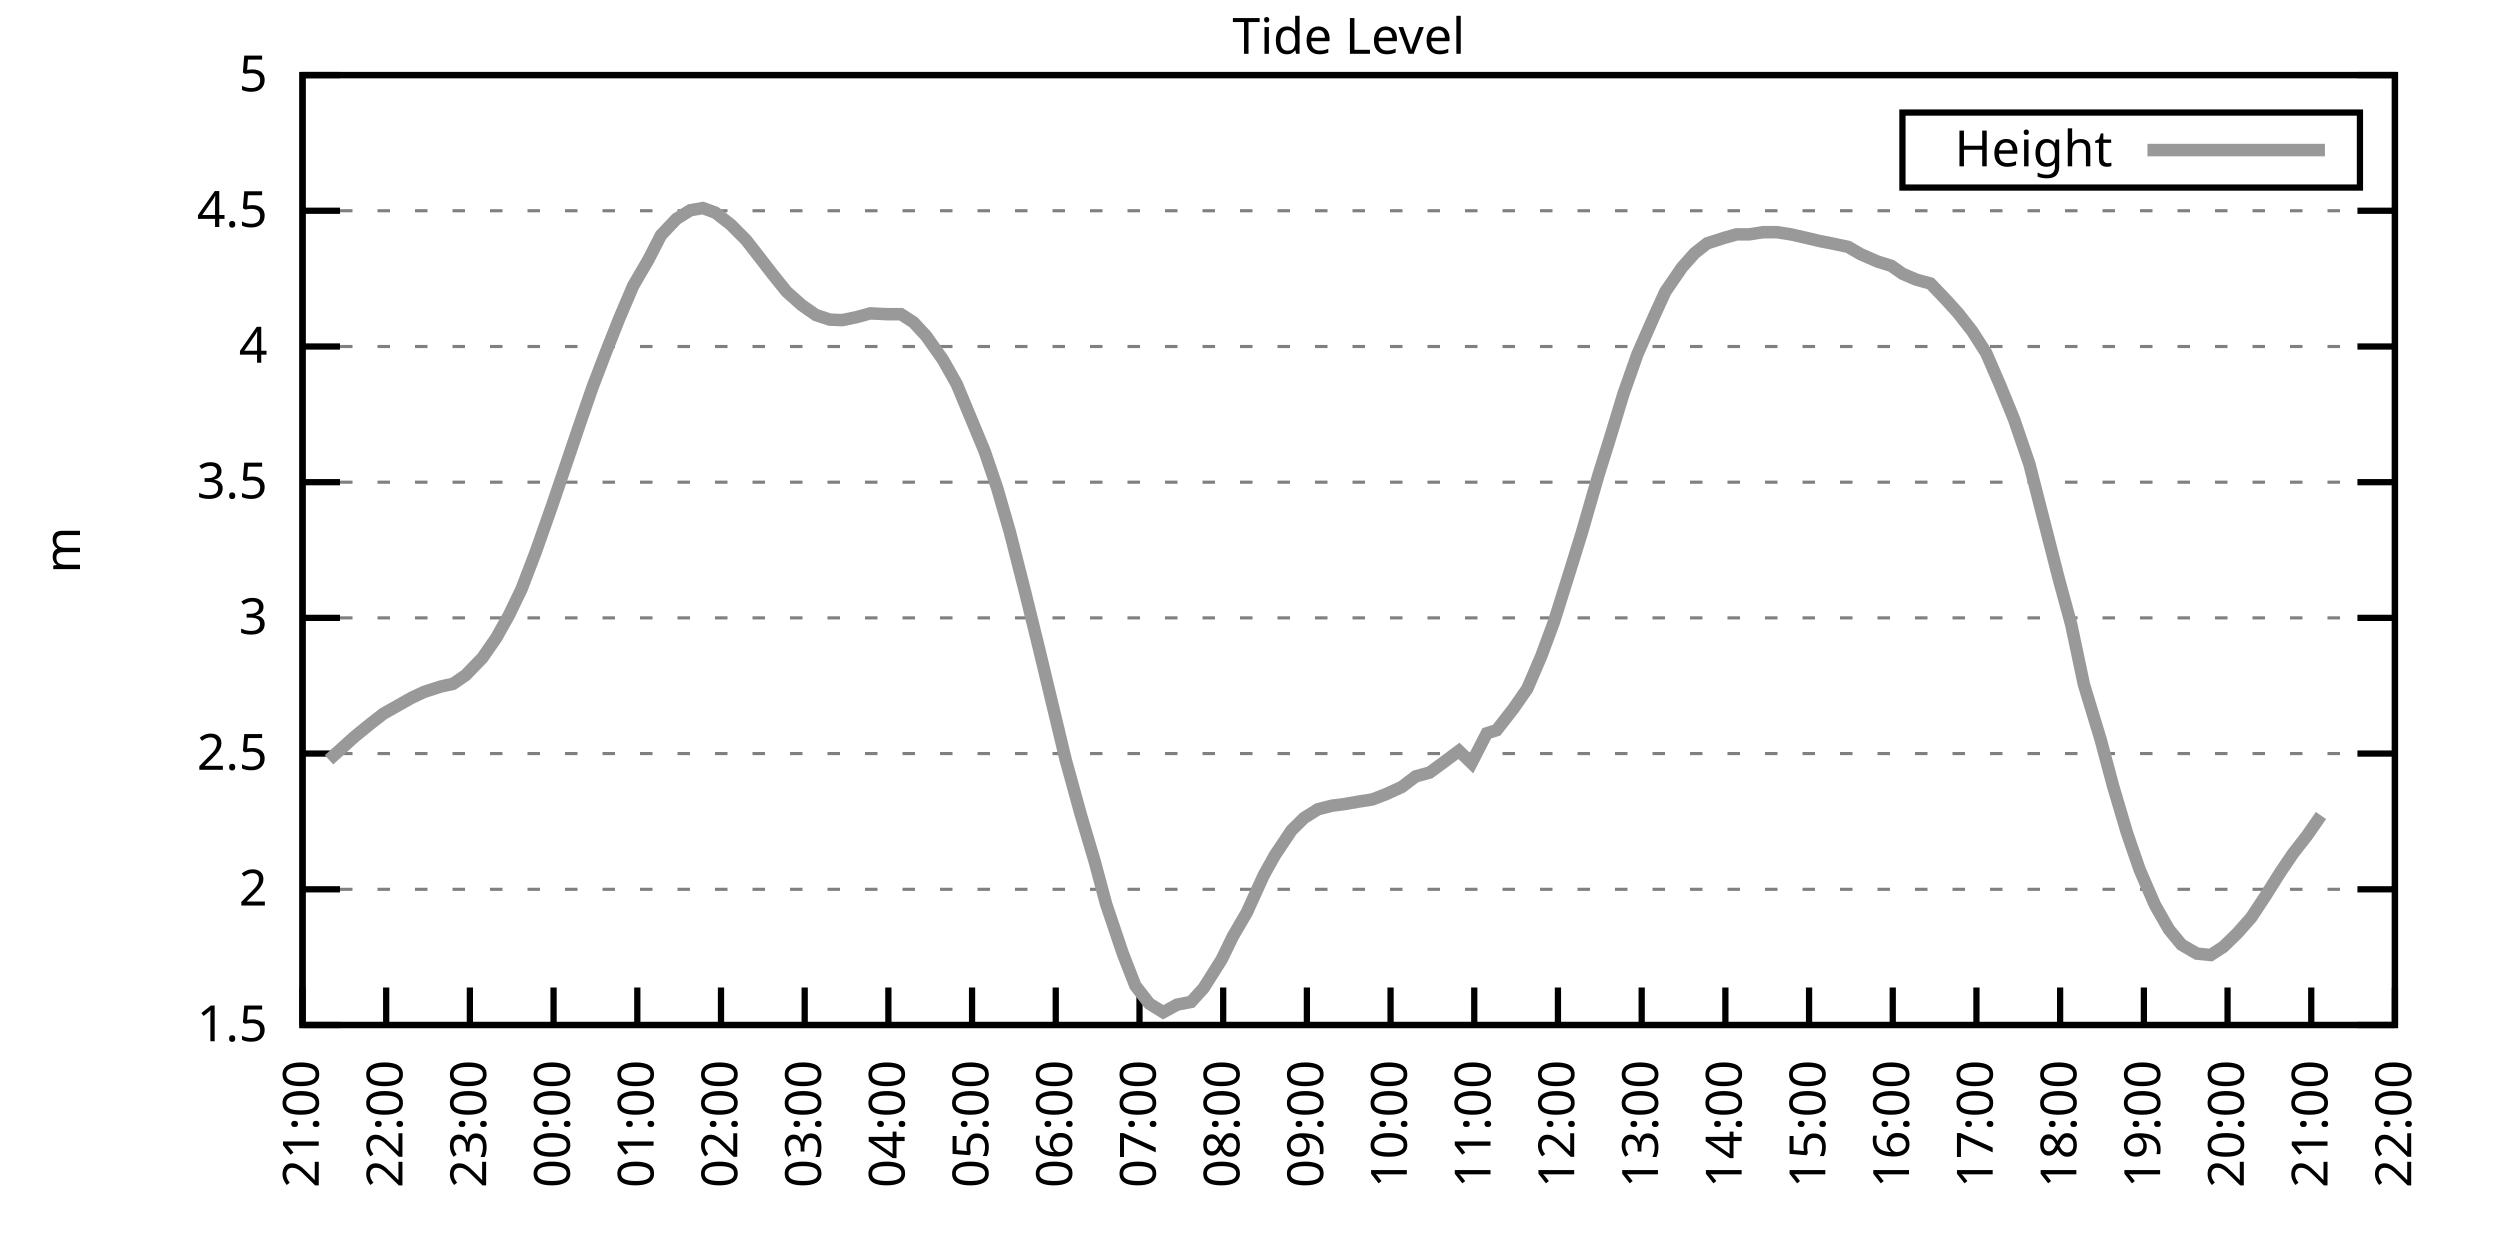
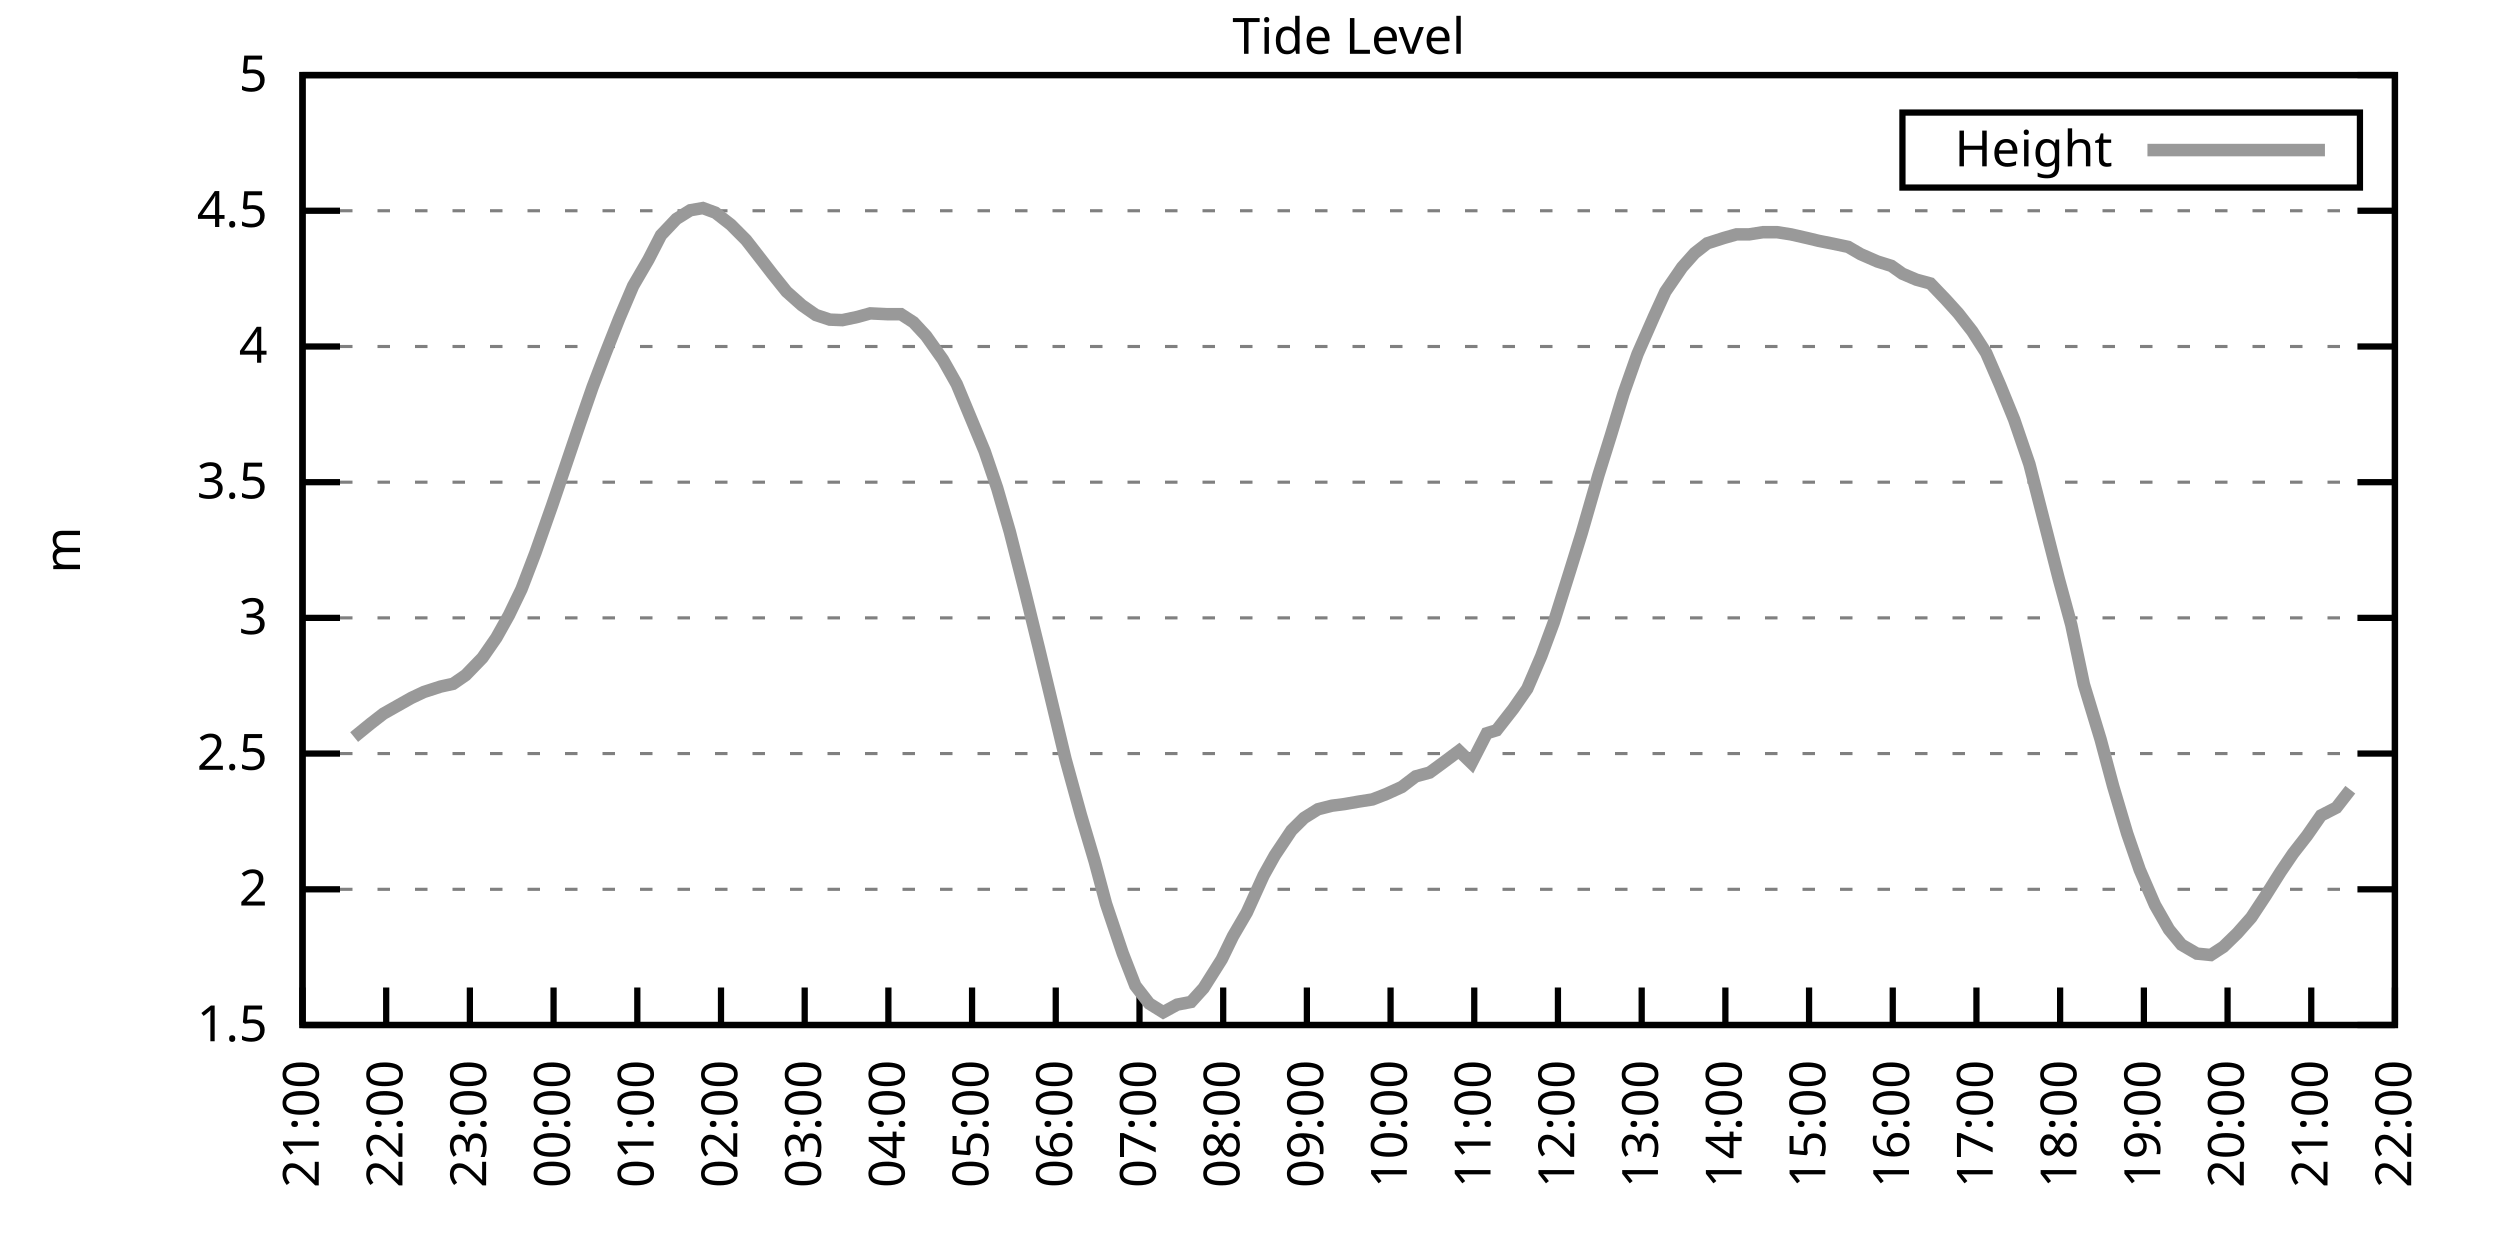
<svg xmlns="http://www.w3.org/2000/svg" xmlns:xlink="http://www.w3.org/1999/xlink" width="400" height="200" viewBox="0 0 400 200">
  <g id="gnuplot_canvas">
    <rect x="0" y="0" width="400" height="200" fill="none" />
    <defs>
      <circle id="gpDot" r="0.5" stroke-width="0.5" stroke="currentColor" />
      <path id="gpPt0" stroke-width="0.333" stroke="currentColor" d="M-1,0 h2 M0,-1 v2" />
      <path id="gpPt1" stroke-width="0.333" stroke="currentColor" d="M-1,-1 L1,1 M1,-1 L-1,1" />
      <path id="gpPt2" stroke-width="0.333" stroke="currentColor" d="M-1,0 L1,0 M0,-1 L0,1 M-1,-1 L1,1 M-1,1 L1,-1" />
      <rect id="gpPt3" stroke-width="0.333" stroke="currentColor" x="-1" y="-1" width="2" height="2" />
      <rect id="gpPt4" stroke-width="0.333" stroke="currentColor" fill="currentColor" x="-1" y="-1" width="2" height="2" />
      <circle id="gpPt5" stroke-width="0.333" stroke="currentColor" cx="0" cy="0" r="1" />
      <use xlink:href="#gpPt5" id="gpPt6" fill="currentColor" stroke="none" />
      <path id="gpPt7" stroke-width="0.333" stroke="currentColor" d="M0,-1.33 L-1.33,0.67 L1.33,0.67 z" />
      <use xlink:href="#gpPt7" id="gpPt8" fill="currentColor" stroke="none" />
      <use xlink:href="#gpPt7" id="gpPt9" stroke="currentColor" transform="rotate(180)" />
      <use xlink:href="#gpPt9" id="gpPt10" fill="currentColor" stroke="none" />
      <use xlink:href="#gpPt3" id="gpPt11" stroke="currentColor" transform="rotate(45)" />
      <use xlink:href="#gpPt11" id="gpPt12" fill="currentColor" stroke="none" />
      <path id="gpPt13" stroke-width="0.333" stroke="currentColor" d="M0,1.330 L1.265,0.411 L0.782,-1.067 L-0.782,-1.076 L-1.265,0.411 z" />
      <use xlink:href="#gpPt13" id="gpPt14" fill="currentColor" stroke="none" />
      <filter id="textbox" filterUnits="objectBoundingBox" x="0" y="0" height="1" width="1">
        <feFlood flood-color="white" flood-opacity="1" result="bgnd" />
        <feComposite in="SourceGraphic" in2="bgnd" operator="atop" />
      </filter>
      <filter id="greybox" filterUnits="objectBoundingBox" x="0" y="0" height="1" width="1">
        <feFlood flood-color="lightgrey" flood-opacity="1" result="grey" />
        <feComposite in="SourceGraphic" in2="grey" operator="atop" />
      </filter>
    </defs>
    <g fill="none" color="white" stroke="currentColor" stroke-width="1.00" stroke-linecap="butt" stroke-linejoin="miter">
</g>
    <g fill="none" color="black" stroke="currentColor" stroke-width="1.00" stroke-linecap="butt" stroke-linejoin="miter">
      <g stroke="none" shape-rendering="crispEdges">
        <polygon fill="rgb(255, 255, 255)" points="48.40,164.00 383.18,164.00 383.18,12.02 48.40,12.02 " />
      </g>
    </g>
    <g fill="none" color="black" stroke="currentColor" stroke-width="1.00" stroke-linecap="butt" stroke-linejoin="miter">
</g>
    <g fill="none" color="black" stroke="black" stroke-width="0.50" stroke-linecap="butt" stroke-linejoin="miter">
</g>
    <g fill="none" color="gray" stroke="currentColor" stroke-width="0.50" stroke-linecap="butt" stroke-linejoin="miter">
      <path stroke="gray" stroke-dasharray="2,4" class="gridline" d="M48.40,164.00 L383.19,164.00  " />
    </g>
    <g fill="none" color="gray" stroke="gray" stroke-width="1.00" stroke-linecap="butt" stroke-linejoin="miter">
</g>
    <g fill="none" color="black" stroke="currentColor" stroke-width="1.00" stroke-linecap="butt" stroke-linejoin="miter">
      <path stroke="black" d="M48.40,164.00 L54.40,164.00 M383.19,164.00 L377.19,164.00  " />
      <g transform="translate(42.80,166.60)" stroke="none" fill="black" font-family="Sans" font-size="8.00" text-anchor="end">
        <text>
          <tspan font-family="Sans"> 1.5</tspan>
        </text>
      </g>
    </g>
    <g fill="none" color="black" stroke="currentColor" stroke-width="1.00" stroke-linecap="butt" stroke-linejoin="miter">
</g>
    <g fill="none" color="black" stroke="black" stroke-width="0.50" stroke-linecap="butt" stroke-linejoin="miter">
</g>
    <g fill="none" color="gray" stroke="currentColor" stroke-width="0.50" stroke-linecap="butt" stroke-linejoin="miter">
      <path stroke="gray" stroke-dasharray="2,4" class="gridline" d="M48.40,142.29 L383.19,142.29  " />
    </g>
    <g fill="none" color="gray" stroke="gray" stroke-width="1.00" stroke-linecap="butt" stroke-linejoin="miter">
</g>
    <g fill="none" color="black" stroke="currentColor" stroke-width="1.00" stroke-linecap="butt" stroke-linejoin="miter">
      <path stroke="black" d="M48.40,142.29 L54.40,142.29 M383.19,142.29 L377.19,142.29  " />
      <g transform="translate(42.80,144.89)" stroke="none" fill="black" font-family="Sans" font-size="8.00" text-anchor="end">
        <text>
          <tspan font-family="Sans"> 2</tspan>
        </text>
      </g>
    </g>
    <g fill="none" color="black" stroke="currentColor" stroke-width="1.00" stroke-linecap="butt" stroke-linejoin="miter">
</g>
    <g fill="none" color="black" stroke="black" stroke-width="0.50" stroke-linecap="butt" stroke-linejoin="miter">
</g>
    <g fill="none" color="gray" stroke="currentColor" stroke-width="0.50" stroke-linecap="butt" stroke-linejoin="miter">
      <path stroke="gray" stroke-dasharray="2,4" class="gridline" d="M48.40,120.57 L383.19,120.57  " />
    </g>
    <g fill="none" color="gray" stroke="gray" stroke-width="1.00" stroke-linecap="butt" stroke-linejoin="miter">
</g>
    <g fill="none" color="black" stroke="currentColor" stroke-width="1.00" stroke-linecap="butt" stroke-linejoin="miter">
      <path stroke="black" d="M48.40,120.57 L54.40,120.57 M383.19,120.57 L377.19,120.57  " />
      <g transform="translate(42.80,123.17)" stroke="none" fill="black" font-family="Sans" font-size="8.00" text-anchor="end">
        <text>
          <tspan font-family="Sans"> 2.5</tspan>
        </text>
      </g>
    </g>
    <g fill="none" color="black" stroke="currentColor" stroke-width="1.00" stroke-linecap="butt" stroke-linejoin="miter">
</g>
    <g fill="none" color="black" stroke="black" stroke-width="0.50" stroke-linecap="butt" stroke-linejoin="miter">
</g>
    <g fill="none" color="gray" stroke="currentColor" stroke-width="0.50" stroke-linecap="butt" stroke-linejoin="miter">
      <path stroke="gray" stroke-dasharray="2,4" class="gridline" d="M48.40,98.86 L383.19,98.86  " />
    </g>
    <g fill="none" color="gray" stroke="gray" stroke-width="1.00" stroke-linecap="butt" stroke-linejoin="miter">
</g>
    <g fill="none" color="black" stroke="currentColor" stroke-width="1.00" stroke-linecap="butt" stroke-linejoin="miter">
      <path stroke="black" d="M48.40,98.86 L54.40,98.86 M383.19,98.86 L377.19,98.86  " />
      <g transform="translate(42.80,101.46)" stroke="none" fill="black" font-family="Sans" font-size="8.00" text-anchor="end">
        <text>
          <tspan font-family="Sans"> 3</tspan>
        </text>
      </g>
    </g>
    <g fill="none" color="black" stroke="currentColor" stroke-width="1.00" stroke-linecap="butt" stroke-linejoin="miter">
</g>
    <g fill="none" color="black" stroke="black" stroke-width="0.50" stroke-linecap="butt" stroke-linejoin="miter">
</g>
    <g fill="none" color="gray" stroke="currentColor" stroke-width="0.50" stroke-linecap="butt" stroke-linejoin="miter">
      <path stroke="gray" stroke-dasharray="2,4" class="gridline" d="M48.40,77.15 L383.19,77.15  " />
    </g>
    <g fill="none" color="gray" stroke="gray" stroke-width="1.00" stroke-linecap="butt" stroke-linejoin="miter">
</g>
    <g fill="none" color="black" stroke="currentColor" stroke-width="1.00" stroke-linecap="butt" stroke-linejoin="miter">
      <path stroke="black" d="M48.40,77.15 L54.40,77.15 M383.19,77.15 L377.19,77.15  " />
      <g transform="translate(42.80,79.75)" stroke="none" fill="black" font-family="Sans" font-size="8.00" text-anchor="end">
        <text>
          <tspan font-family="Sans"> 3.5</tspan>
        </text>
      </g>
    </g>
    <g fill="none" color="black" stroke="currentColor" stroke-width="1.00" stroke-linecap="butt" stroke-linejoin="miter">
</g>
    <g fill="none" color="black" stroke="black" stroke-width="0.50" stroke-linecap="butt" stroke-linejoin="miter">
</g>
    <g fill="none" color="gray" stroke="currentColor" stroke-width="0.50" stroke-linecap="butt" stroke-linejoin="miter">
      <path stroke="gray" stroke-dasharray="2,4" class="gridline" d="M48.40,55.44 L383.19,55.44  " />
    </g>
    <g fill="none" color="gray" stroke="gray" stroke-width="1.00" stroke-linecap="butt" stroke-linejoin="miter">
</g>
    <g fill="none" color="black" stroke="currentColor" stroke-width="1.00" stroke-linecap="butt" stroke-linejoin="miter">
      <path stroke="black" d="M48.40,55.44 L54.40,55.44 M383.19,55.44 L377.19,55.44  " />
      <g transform="translate(42.80,58.04)" stroke="none" fill="black" font-family="Sans" font-size="8.00" text-anchor="end">
        <text>
          <tspan font-family="Sans"> 4</tspan>
        </text>
      </g>
    </g>
    <g fill="none" color="black" stroke="currentColor" stroke-width="1.00" stroke-linecap="butt" stroke-linejoin="miter">
</g>
    <g fill="none" color="black" stroke="black" stroke-width="0.50" stroke-linecap="butt" stroke-linejoin="miter">
</g>
    <g fill="none" color="gray" stroke="currentColor" stroke-width="0.50" stroke-linecap="butt" stroke-linejoin="miter">
      <path stroke="gray" stroke-dasharray="2,4" class="gridline" d="M48.40,33.72 L383.19,33.72  " />
    </g>
    <g fill="none" color="gray" stroke="gray" stroke-width="1.00" stroke-linecap="butt" stroke-linejoin="miter">
</g>
    <g fill="none" color="black" stroke="currentColor" stroke-width="1.00" stroke-linecap="butt" stroke-linejoin="miter">
      <path stroke="black" d="M48.40,33.72 L54.40,33.72 M383.19,33.72 L377.19,33.72  " />
      <g transform="translate(42.80,36.32)" stroke="none" fill="black" font-family="Sans" font-size="8.00" text-anchor="end">
        <text>
          <tspan font-family="Sans"> 4.5</tspan>
        </text>
      </g>
    </g>
    <g fill="none" color="black" stroke="currentColor" stroke-width="1.00" stroke-linecap="butt" stroke-linejoin="miter">
</g>
    <g fill="none" color="black" stroke="black" stroke-width="0.50" stroke-linecap="butt" stroke-linejoin="miter">
</g>
    <g fill="none" color="gray" stroke="currentColor" stroke-width="0.50" stroke-linecap="butt" stroke-linejoin="miter">
      <path stroke="gray" stroke-dasharray="2,4" class="gridline" d="M48.40,12.01 L383.19,12.01  " />
    </g>
    <g fill="none" color="gray" stroke="gray" stroke-width="1.00" stroke-linecap="butt" stroke-linejoin="miter">
</g>
    <g fill="none" color="black" stroke="currentColor" stroke-width="1.00" stroke-linecap="butt" stroke-linejoin="miter">
      <path stroke="black" d="M48.40,12.01 L54.40,12.01 M383.19,12.01 L377.19,12.01  " />
      <g transform="translate(42.80,14.61)" stroke="none" fill="black" font-family="Sans" font-size="8.00" text-anchor="end">
        <text>
          <tspan font-family="Sans"> 5</tspan>
        </text>
      </g>
    </g>
    <g fill="none" color="black" stroke="currentColor" stroke-width="1.00" stroke-linecap="butt" stroke-linejoin="miter">
      <path stroke="black" d="M48.40,164.00 L48.40,158.00  " />
      <g transform="translate(51.00,169.60) rotate(270.00)" stroke="none" fill="black" font-family="Sans" font-size="8.00" text-anchor="end">
        <text>
          <tspan font-family="Sans">21:00</tspan>
        </text>
      </g>
    </g>
    <g fill="none" color="black" stroke="currentColor" stroke-width="1.00" stroke-linecap="butt" stroke-linejoin="miter">
      <path stroke="black" d="M61.79,164.00 L61.79,158.00  " />
      <g transform="translate(64.39,169.60) rotate(270.00)" stroke="none" fill="black" font-family="Sans" font-size="8.00" text-anchor="end">
        <text>
          <tspan font-family="Sans">22:00</tspan>
        </text>
      </g>
    </g>
    <g fill="none" color="black" stroke="currentColor" stroke-width="1.00" stroke-linecap="butt" stroke-linejoin="miter">
      <path stroke="black" d="M75.18,164.00 L75.18,158.00  " />
      <g transform="translate(77.78,169.60) rotate(270.00)" stroke="none" fill="black" font-family="Sans" font-size="8.00" text-anchor="end">
        <text>
          <tspan font-family="Sans">23:00</tspan>
        </text>
      </g>
    </g>
    <g fill="none" color="black" stroke="currentColor" stroke-width="1.00" stroke-linecap="butt" stroke-linejoin="miter">
      <path stroke="black" d="M88.57,164.00 L88.57,158.00  " />
      <g transform="translate(91.17,169.60) rotate(270.00)" stroke="none" fill="black" font-family="Sans" font-size="8.00" text-anchor="end">
        <text>
          <tspan font-family="Sans">00:00</tspan>
        </text>
      </g>
    </g>
    <g fill="none" color="black" stroke="currentColor" stroke-width="1.00" stroke-linecap="butt" stroke-linejoin="miter">
      <path stroke="black" d="M101.97,164.00 L101.97,158.00  " />
      <g transform="translate(104.57,169.60) rotate(270.00)" stroke="none" fill="black" font-family="Sans" font-size="8.00" text-anchor="end">
        <text>
          <tspan font-family="Sans">01:00</tspan>
        </text>
      </g>
    </g>
    <g fill="none" color="black" stroke="currentColor" stroke-width="1.00" stroke-linecap="butt" stroke-linejoin="miter">
      <path stroke="black" d="M115.36,164.00 L115.36,158.00  " />
      <g transform="translate(117.96,169.60) rotate(270.00)" stroke="none" fill="black" font-family="Sans" font-size="8.00" text-anchor="end">
        <text>
          <tspan font-family="Sans">02:00</tspan>
        </text>
      </g>
    </g>
    <g fill="none" color="black" stroke="currentColor" stroke-width="1.00" stroke-linecap="butt" stroke-linejoin="miter">
      <path stroke="black" d="M128.75,164.00 L128.75,158.00  " />
      <g transform="translate(131.35,169.60) rotate(270.00)" stroke="none" fill="black" font-family="Sans" font-size="8.00" text-anchor="end">
        <text>
          <tspan font-family="Sans">03:00</tspan>
        </text>
      </g>
    </g>
    <g fill="none" color="black" stroke="currentColor" stroke-width="1.00" stroke-linecap="butt" stroke-linejoin="miter">
      <path stroke="black" d="M142.14,164.00 L142.14,158.00  " />
      <g transform="translate(144.74,169.60) rotate(270.00)" stroke="none" fill="black" font-family="Sans" font-size="8.00" text-anchor="end">
        <text>
          <tspan font-family="Sans">04:00</tspan>
        </text>
      </g>
    </g>
    <g fill="none" color="black" stroke="currentColor" stroke-width="1.00" stroke-linecap="butt" stroke-linejoin="miter">
      <path stroke="black" d="M155.53,164.00 L155.53,158.00  " />
      <g transform="translate(158.13,169.60) rotate(270.00)" stroke="none" fill="black" font-family="Sans" font-size="8.00" text-anchor="end">
        <text>
          <tspan font-family="Sans">05:00</tspan>
        </text>
      </g>
    </g>
    <g fill="none" color="black" stroke="currentColor" stroke-width="1.00" stroke-linecap="butt" stroke-linejoin="miter">
      <path stroke="black" d="M168.92,164.00 L168.92,158.00  " />
      <g transform="translate(171.52,169.60) rotate(270.00)" stroke="none" fill="black" font-family="Sans" font-size="8.00" text-anchor="end">
        <text>
          <tspan font-family="Sans">06:00</tspan>
        </text>
      </g>
    </g>
    <g fill="none" color="black" stroke="currentColor" stroke-width="1.00" stroke-linecap="butt" stroke-linejoin="miter">
      <path stroke="black" d="M182.32,164.00 L182.32,158.00  " />
      <g transform="translate(184.92,169.60) rotate(270.00)" stroke="none" fill="black" font-family="Sans" font-size="8.00" text-anchor="end">
        <text>
          <tspan font-family="Sans">07:00</tspan>
        </text>
      </g>
    </g>
    <g fill="none" color="black" stroke="currentColor" stroke-width="1.00" stroke-linecap="butt" stroke-linejoin="miter">
      <path stroke="black" d="M195.71,164.00 L195.71,158.00  " />
      <g transform="translate(198.31,169.60) rotate(270.00)" stroke="none" fill="black" font-family="Sans" font-size="8.00" text-anchor="end">
        <text>
          <tspan font-family="Sans">08:00</tspan>
        </text>
      </g>
    </g>
    <g fill="none" color="black" stroke="currentColor" stroke-width="1.00" stroke-linecap="butt" stroke-linejoin="miter">
      <path stroke="black" d="M209.10,164.00 L209.10,158.00  " />
      <g transform="translate(211.70,169.60) rotate(270.00)" stroke="none" fill="black" font-family="Sans" font-size="8.00" text-anchor="end">
        <text>
          <tspan font-family="Sans">09:00</tspan>
        </text>
      </g>
    </g>
    <g fill="none" color="black" stroke="currentColor" stroke-width="1.00" stroke-linecap="butt" stroke-linejoin="miter">
      <path stroke="black" d="M222.49,164.00 L222.49,158.00  " />
      <g transform="translate(225.09,169.60) rotate(270.00)" stroke="none" fill="black" font-family="Sans" font-size="8.00" text-anchor="end">
        <text>
          <tspan font-family="Sans">10:00</tspan>
        </text>
      </g>
    </g>
    <g fill="none" color="black" stroke="currentColor" stroke-width="1.00" stroke-linecap="butt" stroke-linejoin="miter">
      <path stroke="black" d="M235.88,164.00 L235.88,158.00  " />
      <g transform="translate(238.48,169.60) rotate(270.00)" stroke="none" fill="black" font-family="Sans" font-size="8.00" text-anchor="end">
        <text>
          <tspan font-family="Sans">11:00</tspan>
        </text>
      </g>
    </g>
    <g fill="none" color="black" stroke="currentColor" stroke-width="1.00" stroke-linecap="butt" stroke-linejoin="miter">
      <path stroke="black" d="M249.27,164.00 L249.27,158.00  " />
      <g transform="translate(251.87,169.60) rotate(270.00)" stroke="none" fill="black" font-family="Sans" font-size="8.00" text-anchor="end">
        <text>
          <tspan font-family="Sans">12:00</tspan>
        </text>
      </g>
    </g>
    <g fill="none" color="black" stroke="currentColor" stroke-width="1.00" stroke-linecap="butt" stroke-linejoin="miter">
      <path stroke="black" d="M262.67,164.00 L262.67,158.00  " />
      <g transform="translate(265.27,169.60) rotate(270.00)" stroke="none" fill="black" font-family="Sans" font-size="8.00" text-anchor="end">
        <text>
          <tspan font-family="Sans">13:00</tspan>
        </text>
      </g>
    </g>
    <g fill="none" color="black" stroke="currentColor" stroke-width="1.00" stroke-linecap="butt" stroke-linejoin="miter">
      <path stroke="black" d="M276.06,164.00 L276.06,158.00  " />
      <g transform="translate(278.66,169.60) rotate(270.00)" stroke="none" fill="black" font-family="Sans" font-size="8.00" text-anchor="end">
        <text>
          <tspan font-family="Sans">14:00</tspan>
        </text>
      </g>
    </g>
    <g fill="none" color="black" stroke="currentColor" stroke-width="1.00" stroke-linecap="butt" stroke-linejoin="miter">
      <path stroke="black" d="M289.45,164.00 L289.45,158.00  " />
      <g transform="translate(292.05,169.60) rotate(270.00)" stroke="none" fill="black" font-family="Sans" font-size="8.00" text-anchor="end">
        <text>
          <tspan font-family="Sans">15:00</tspan>
        </text>
      </g>
    </g>
    <g fill="none" color="black" stroke="currentColor" stroke-width="1.00" stroke-linecap="butt" stroke-linejoin="miter">
      <path stroke="black" d="M302.84,164.00 L302.84,158.00  " />
      <g transform="translate(305.44,169.60) rotate(270.00)" stroke="none" fill="black" font-family="Sans" font-size="8.00" text-anchor="end">
        <text>
          <tspan font-family="Sans">16:00</tspan>
        </text>
      </g>
    </g>
    <g fill="none" color="black" stroke="currentColor" stroke-width="1.00" stroke-linecap="butt" stroke-linejoin="miter">
      <path stroke="black" d="M316.23,164.00 L316.23,158.00  " />
      <g transform="translate(318.83,169.60) rotate(270.00)" stroke="none" fill="black" font-family="Sans" font-size="8.00" text-anchor="end">
        <text>
          <tspan font-family="Sans">17:00</tspan>
        </text>
      </g>
    </g>
    <g fill="none" color="black" stroke="currentColor" stroke-width="1.00" stroke-linecap="butt" stroke-linejoin="miter">
      <path stroke="black" d="M329.62,164.00 L329.62,158.00  " />
      <g transform="translate(332.22,169.60) rotate(270.00)" stroke="none" fill="black" font-family="Sans" font-size="8.00" text-anchor="end">
        <text>
          <tspan font-family="Sans">18:00</tspan>
        </text>
      </g>
    </g>
    <g fill="none" color="black" stroke="currentColor" stroke-width="1.00" stroke-linecap="butt" stroke-linejoin="miter">
      <path stroke="black" d="M343.02,164.00 L343.02,158.00  " />
      <g transform="translate(345.62,169.60) rotate(270.00)" stroke="none" fill="black" font-family="Sans" font-size="8.00" text-anchor="end">
        <text>
          <tspan font-family="Sans">19:00</tspan>
        </text>
      </g>
    </g>
    <g fill="none" color="black" stroke="currentColor" stroke-width="1.00" stroke-linecap="butt" stroke-linejoin="miter">
      <path stroke="black" d="M356.41,164.00 L356.41,158.00  " />
      <g transform="translate(359.01,169.60) rotate(270.00)" stroke="none" fill="black" font-family="Sans" font-size="8.00" text-anchor="end">
        <text>
          <tspan font-family="Sans">20:00</tspan>
        </text>
      </g>
    </g>
    <g fill="none" color="black" stroke="currentColor" stroke-width="1.00" stroke-linecap="butt" stroke-linejoin="miter">
      <path stroke="black" d="M369.80,164.00 L369.80,158.00  " />
      <g transform="translate(372.40,169.60) rotate(270.00)" stroke="none" fill="black" font-family="Sans" font-size="8.00" text-anchor="end">
        <text>
          <tspan font-family="Sans">21:00</tspan>
        </text>
      </g>
    </g>
    <g fill="none" color="black" stroke="currentColor" stroke-width="1.00" stroke-linecap="butt" stroke-linejoin="miter">
      <path stroke="black" d="M383.19,164.00 L383.19,158.00  " />
      <g transform="translate(385.79,169.60) rotate(270.00)" stroke="none" fill="black" font-family="Sans" font-size="8.00" text-anchor="end">
        <text>
          <tspan font-family="Sans">22:00</tspan>
        </text>
      </g>
    </g>
    <g fill="none" color="black" stroke="currentColor" stroke-width="1.00" stroke-linecap="butt" stroke-linejoin="miter">
</g>
    <g fill="none" color="black" stroke="currentColor" stroke-width="1.00" stroke-linecap="butt" stroke-linejoin="miter">
      <path stroke="black" d="M48.40,12.01 L48.40,164.00 L383.19,164.00 L383.19,12.01 L48.40,12.01 Z  " />
    </g>
    <g fill="none" color="black" stroke="currentColor" stroke-width="1.00" stroke-linecap="butt" stroke-linejoin="miter">
</g>
    <g fill="none" color="black" stroke="currentColor" stroke-width="1.00" stroke-linecap="butt" stroke-linejoin="miter">
      <path stroke="black" d="M304.39,30.01 L304.39,18.01 L377.59,18.01 L377.59,30.01 L304.39,30.01 Z  " />
    </g>
    <g id="Tide_level_plot_1">
      <g fill="none" color="white" stroke="black" stroke-width="2.00" stroke-linecap="butt" stroke-linejoin="miter">
</g>
      <g fill="none" color="black" stroke="currentColor" stroke-width="2.00" stroke-linecap="butt" stroke-linejoin="miter">
        <g transform="translate(337.99,26.61)" stroke="none" fill="black" font-family="Sans" font-size="8.00" text-anchor="end">
          <text>
            <tspan font-family="Sans">Height</tspan>
          </text>
        </g>
      </g>
      <g fill="none" color="black" stroke="currentColor" stroke-width="2.00" stroke-linecap="butt" stroke-linejoin="miter">
-         <path stroke="rgb(153, 153, 153)" d="M343.59,24.01 L371.99,24.01 M52.64,121.57 L54.65,119.75 L56.66,117.93 L59.34,115.75 L61.35,114.19 L65.81,111.67   L67.82,110.72 L70.50,109.85 L72.50,109.41 L74.51,108.02 L77.19,105.25 L79.42,102.03 L81.43,98.43 L83.44,94.26   L85.67,88.44 L88.35,80.84 L90.14,75.59 L92.82,67.68 L94.82,61.91 L96.83,56.65 L99.06,51.01 L101.30,45.75   L103.75,41.54 L105.76,37.63 L108.22,35.03 L110.45,33.64 L112.46,33.29 L114.47,34.03 L116.92,35.94 L119.38,38.41   L121.61,41.28 L123.62,43.88 L125.85,46.66 L128.30,48.84 L130.54,50.40 L132.77,51.14 L134.78,51.22 L137.23,50.70   L139.24,50.14 L141.92,50.27 L144.15,50.27 L146.16,51.57 L148.17,53.74 L150.85,57.52 L153.08,61.47 L157.54,72.20   L159.55,78.10 L161.56,85.05 L164.01,94.69 L166.25,103.81 L168.25,112.15 L170.49,121.49 L172.94,130.39 L175.17,137.90   L176.96,144.59 L179.64,152.54 L181.65,157.70 L183.88,160.57 L186.11,161.96 L188.34,160.74 L190.57,160.31 L192.58,158.09   L195.48,153.49 L197.27,149.80 L199.50,145.98 L202.18,140.07 L203.97,136.86 L206.64,132.86 L208.65,130.87 L210.88,129.48   L213.12,128.91 L215.13,128.65 L217.36,128.26 L219.59,127.91 L221.82,127.04 L224.28,125.92 L226.51,124.22 L228.74,123.61   L230.75,122.14 L233.43,120.14 L235.44,122.09 L237.89,117.32 L239.45,116.84 L242.13,113.41 L244.36,110.20 L246.60,104.98   L248.60,99.60 L251.06,91.78 L253.07,85.31 L255.75,76.02 L257.76,69.59 L259.76,62.99 L262.00,56.65 L264.67,50.57   L266.46,46.66 L269.14,42.76 L271.15,40.50 L273.16,38.93 L275.83,38.07 L277.84,37.50 L279.85,37.50 L282.08,37.15   L284.32,37.15 L286.55,37.50 L289.23,38.11 L291.01,38.54 L293.24,38.98 L295.70,39.50 L297.71,40.67 L300.39,41.84   L302.62,42.54 L304.40,43.80 L306.63,44.75 L308.87,45.36 L311.32,47.92 L313.33,50.14 L315.56,53.00 L317.79,56.48   L320.03,61.65 L322.26,67.12 L324.71,74.28 L327.17,83.88 L329.40,92.61 L331.41,99.99 L333.42,109.50 L336.10,118.32   L338.10,125.79 L340.34,133.34 L342.35,139.16 L344.80,144.81 L347.03,148.71 L349.04,151.15 L351.50,152.58 L353.73,152.80   L355.74,151.49 L357.97,149.32 L360.20,146.80 L362.43,143.42 L364.89,139.51 L366.90,136.55 L369.13,133.69 L371.36,130.48    " />
+         <path stroke="rgb(153, 153, 153)" d="M343.59,24.01 L371.99,24.01 M56.66,117.93 L59.34,115.75 L61.35,114.19 L65.81,111.67 L67.82,110.72 L70.50,109.85   L72.50,109.41 L74.51,108.02 L77.19,105.25 L79.42,102.03 L81.43,98.43 L83.44,94.26 L85.67,88.44 L88.35,80.84   L90.14,75.59 L92.82,67.68 L94.82,61.91 L96.83,56.65 L99.06,51.01 L101.30,45.75 L103.75,41.54 L105.76,37.63   L108.22,35.03 L110.45,33.64 L112.46,33.29 L114.47,34.03 L116.92,35.94 L119.38,38.41 L121.61,41.28 L123.62,43.88   L125.85,46.66 L128.30,48.84 L130.54,50.40 L132.77,51.14 L134.78,51.22 L137.23,50.70 L139.24,50.14 L141.92,50.27   L144.15,50.27 L146.16,51.57 L148.17,53.74 L150.85,57.52 L153.08,61.47 L157.54,72.20 L159.55,78.10 L161.56,85.05   L164.01,94.69 L166.25,103.81 L168.25,112.15 L170.49,121.49 L172.94,130.39 L175.17,137.90 L176.96,144.59 L179.64,152.54   L181.65,157.70 L183.88,160.57 L186.11,161.96 L188.34,160.74 L190.57,160.31 L192.58,158.09 L195.48,153.49 L197.27,149.80   L199.50,145.98 L202.18,140.07 L203.97,136.86 L206.64,132.86 L208.65,130.87 L210.88,129.48 L213.12,128.91 L215.13,128.65   L217.36,128.26 L219.59,127.91 L221.82,127.04 L224.28,125.92 L226.51,124.22 L228.74,123.61 L230.75,122.14 L233.43,120.14   L235.44,122.09 L237.89,117.32 L239.45,116.84 L242.13,113.41 L244.36,110.20 L246.60,104.98 L248.60,99.60 L251.06,91.78   L253.07,85.31 L255.75,76.02 L257.76,69.59 L259.76,62.99 L262.00,56.65 L264.67,50.57 L266.46,46.66 L269.14,42.76   L271.15,40.50 L273.16,38.93 L275.83,38.07 L277.84,37.50 L279.85,37.50 L282.08,37.15 L284.32,37.15 L286.55,37.50   L289.23,38.11 L291.01,38.54 L293.24,38.98 L295.70,39.50 L297.71,40.67 L300.39,41.84 L302.62,42.54 L304.40,43.80   L306.63,44.75 L308.87,45.36 L311.32,47.92 L313.33,50.14 L315.56,53.00 L317.79,56.48 L320.03,61.65 L322.26,67.12   L324.71,74.28 L327.17,83.88 L329.40,92.61 L331.41,99.99 L333.42,109.50 L336.10,118.32 L338.10,125.79 L340.34,133.34   L342.35,139.16 L344.80,144.81 L347.03,148.71 L349.04,151.15 L351.50,152.58 L353.73,152.80 L355.74,151.49 L357.97,149.32   L360.20,146.80 L362.43,143.42 L364.89,139.51 L366.90,136.55 L369.13,133.69 L371.36,130.48 L373.82,129.22 L376.05,126.35    " />
      </g>
    </g>
    <g fill="none" color="black" stroke="currentColor" stroke-width="2.00" stroke-linecap="butt" stroke-linejoin="miter">
</g>
    <g fill="none" color="black" stroke="black" stroke-width="1.00" stroke-linecap="butt" stroke-linejoin="miter">
</g>
    <g fill="none" color="black" stroke="currentColor" stroke-width="1.00" stroke-linecap="butt" stroke-linejoin="miter">
      <path stroke="black" d="M48.40,12.01 L48.40,164.00 L383.19,164.00 L383.19,12.01 L48.40,12.01 Z  " />
      <g transform="translate(12.80,88.01) rotate(270.00)" stroke="none" fill="black" font-family="Sans" font-size="8.00" text-anchor="middle">
        <text>
          <tspan font-family="Sans">m</tspan>
        </text>
      </g>
    </g>
    <g fill="none" color="black" stroke="currentColor" stroke-width="1.00" stroke-linecap="butt" stroke-linejoin="miter">
</g>
    <g fill="none" color="black" stroke="currentColor" stroke-width="1.00" stroke-linecap="butt" stroke-linejoin="miter">
      <g transform="translate(215.79,8.61)" stroke="none" fill="black" font-family="Sans" font-size="8.00" text-anchor="middle">
        <text>
          <tspan font-family="Sans">Tide Level</tspan>
        </text>
      </g>
    </g>
    <g fill="none" color="black" stroke="currentColor" stroke-width="1.00" stroke-linecap="butt" stroke-linejoin="miter">
</g>
  </g>
</svg>
